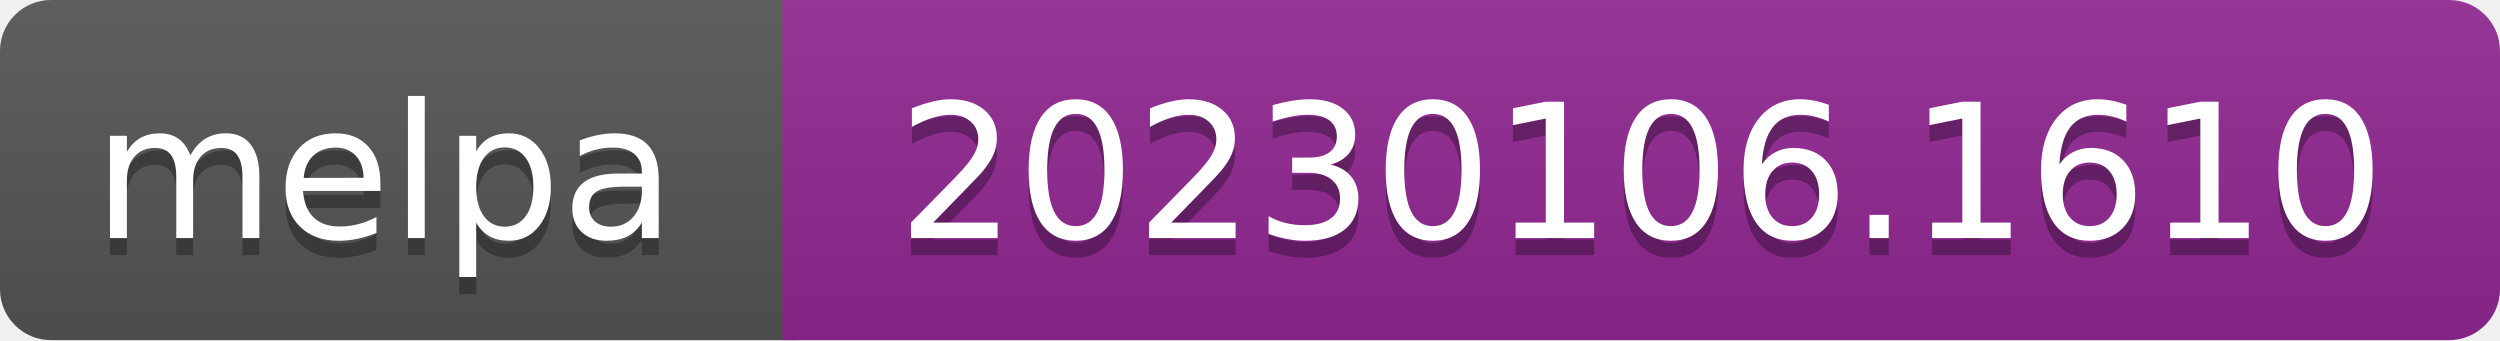
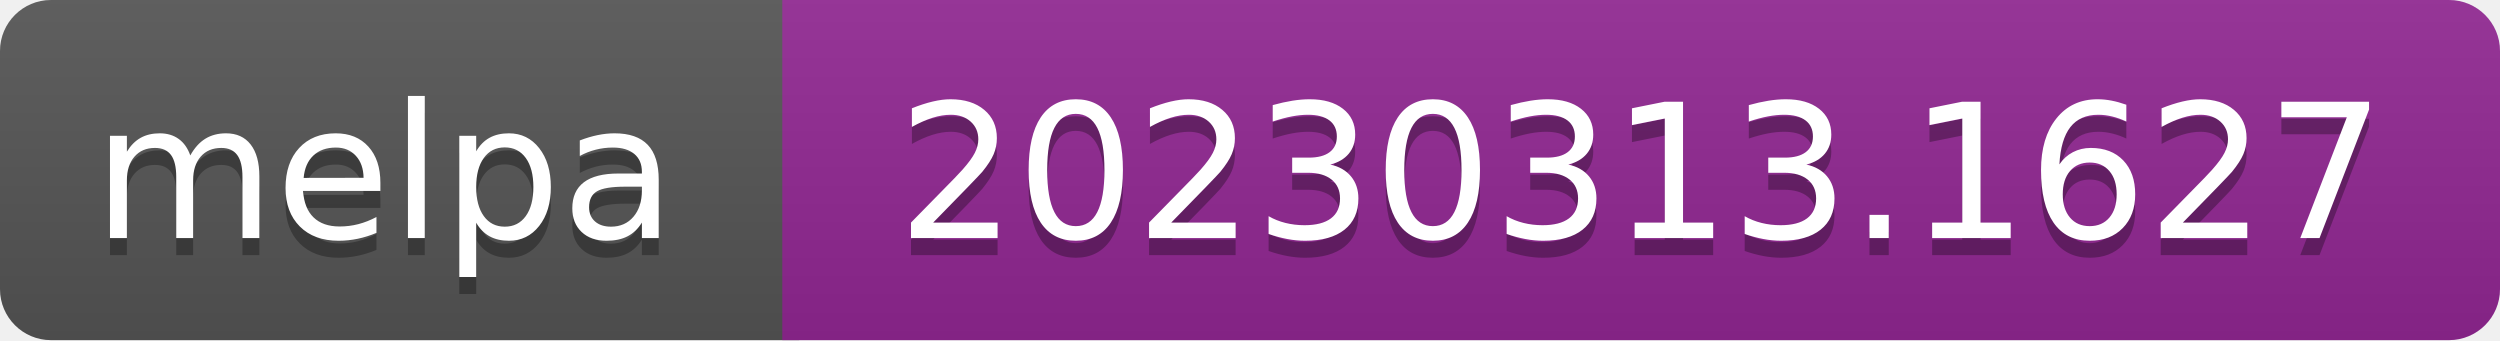
- <svg xmlns="http://www.w3.org/2000/svg" width="147" height="20" role="img" aria-label="melpa: 20230106.1610">
+ <svg xmlns="http://www.w3.org/2000/svg" width="147" height="20" role="img" aria-label="melpa: 20230313.1627">
  <linearGradient id="s" x2="0" y2="100%">
    <stop offset="0" stop-color="#bbb" stop-opacity=".1" />
    <stop offset="1" stop-opacity=".1" />
  </linearGradient>
  <clipPath id="r">
    <rect width="147" height="20" rx="3" fill="#fff" />
  </clipPath>
  <g clip-path="url(#r)">
    <rect width="47" height="20" fill="#555" />
    <rect x="46" width="147" height="20" fill="#922793" />
    <rect width="147" height="20" fill="url(#s)" />
  </g>
  <g fill="#fff" text-anchor="middle" font-family="Verdana,Geneva,DejaVu Sans,sans-serif" font-size="110" text-rendering="geometricPrecision">
    <text aria-hidden="true" x="226" y="150" fill="#010101" fill-opacity=".3" transform="scale(.1)" textLength="343">melpa</text>
    <text x="226" y="140" transform="scale(.1)" fill="#fff" textLength="343">melpa</text>
-     <text aria-hidden="true" x="965" y="150" fill="#010101" fill-opacity=".3" transform="scale(.1)" textLength="875">20230106.1610</text>
-     <text x="965" y="140" transform="scale(.1)" fill="#fff" textLength="875">20230106.1610</text>
+     <text aria-hidden="true" x="965" y="150" fill="#010101" fill-opacity=".3" transform="scale(.1)" textLength="875">20230313.1627</text>
+     <text x="965" y="140" transform="scale(.1)" fill="#fff" textLength="875">20230313.1627</text>
  </g>
</svg>
